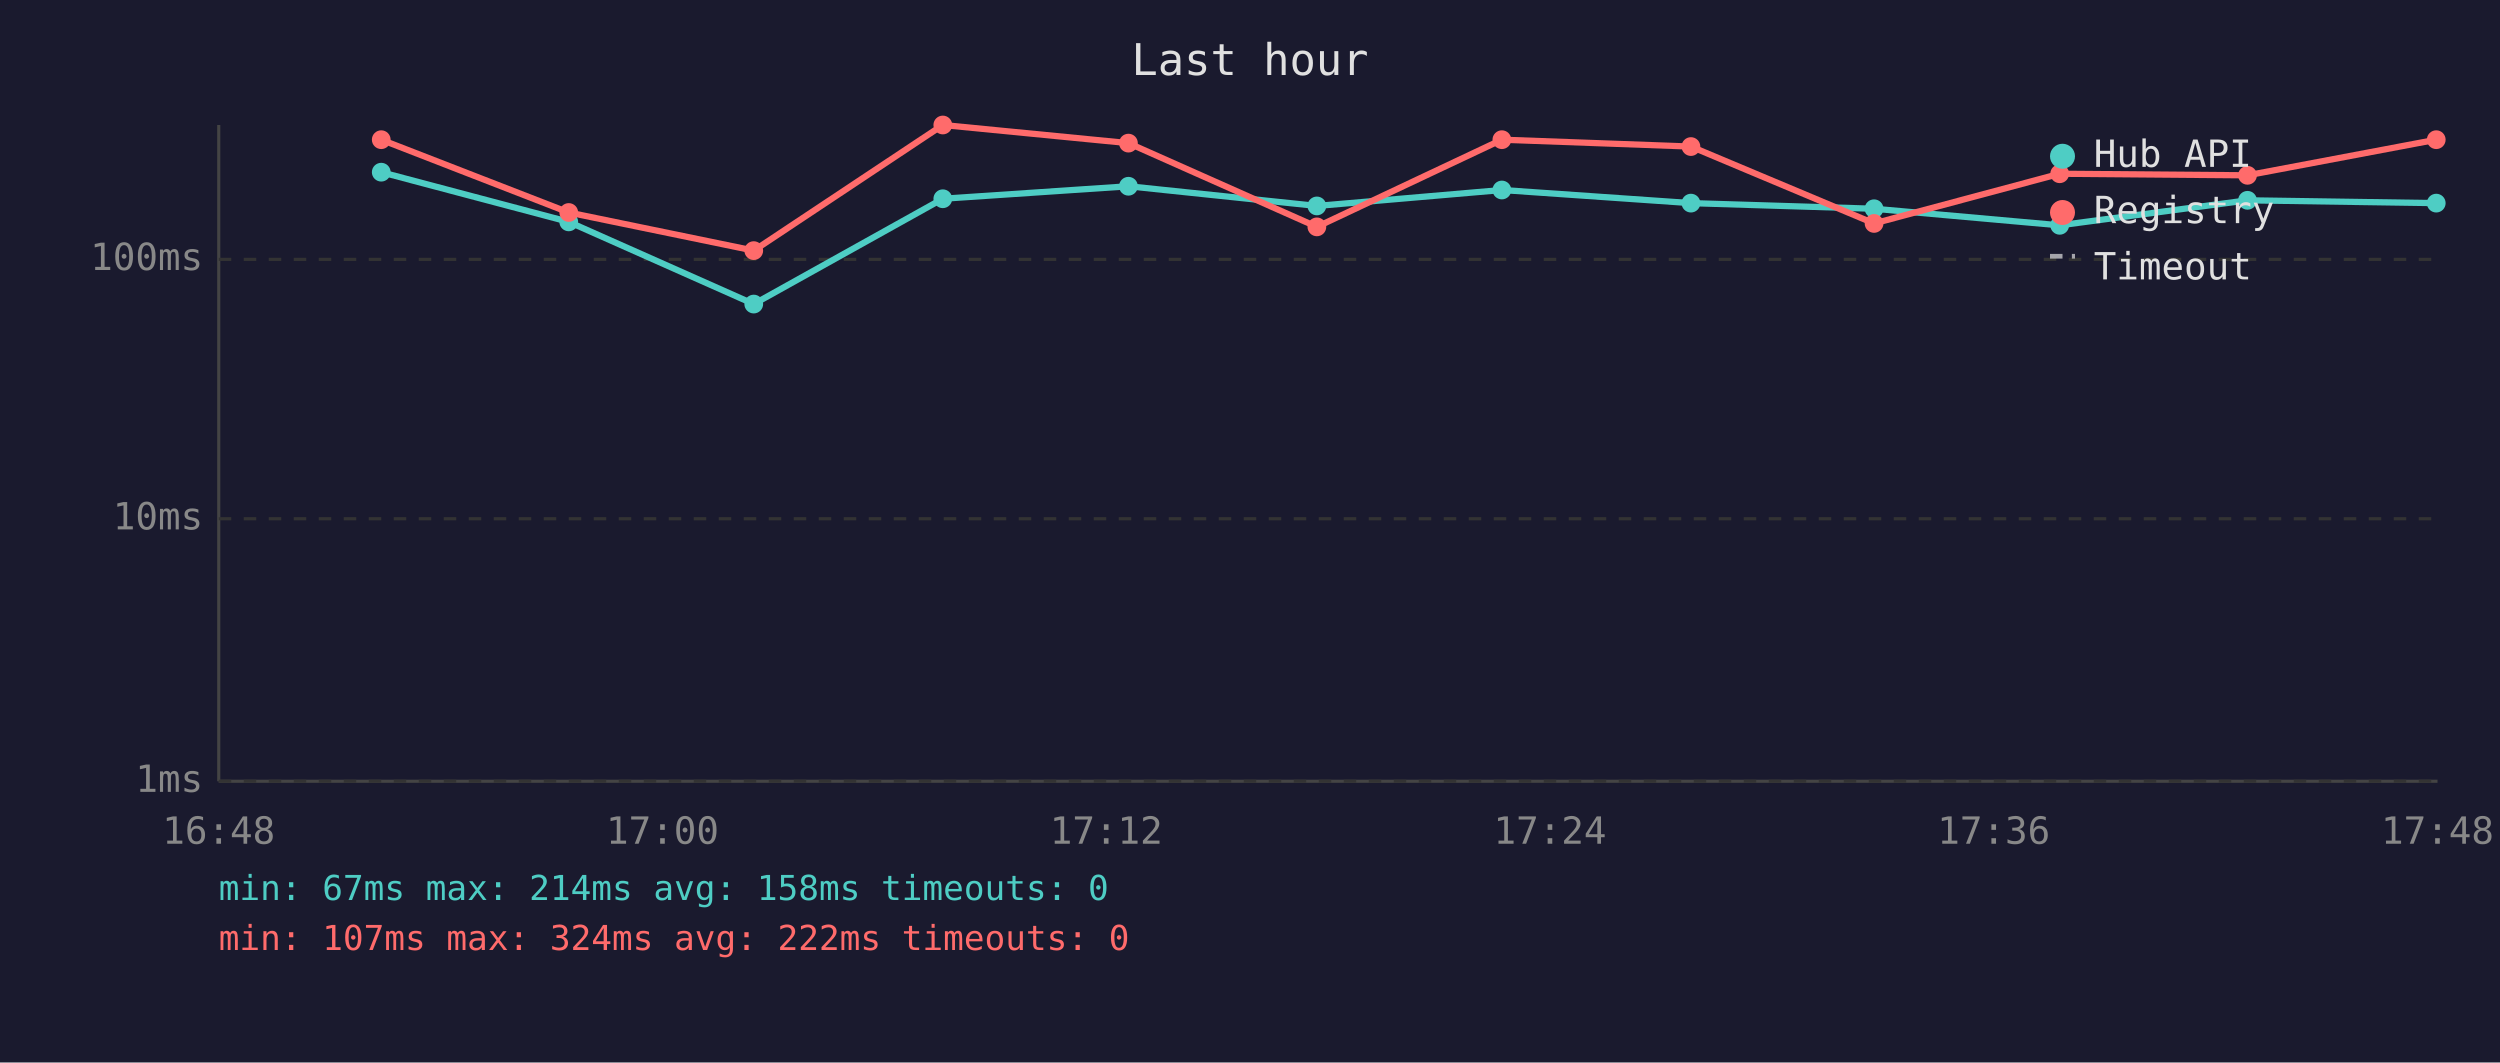
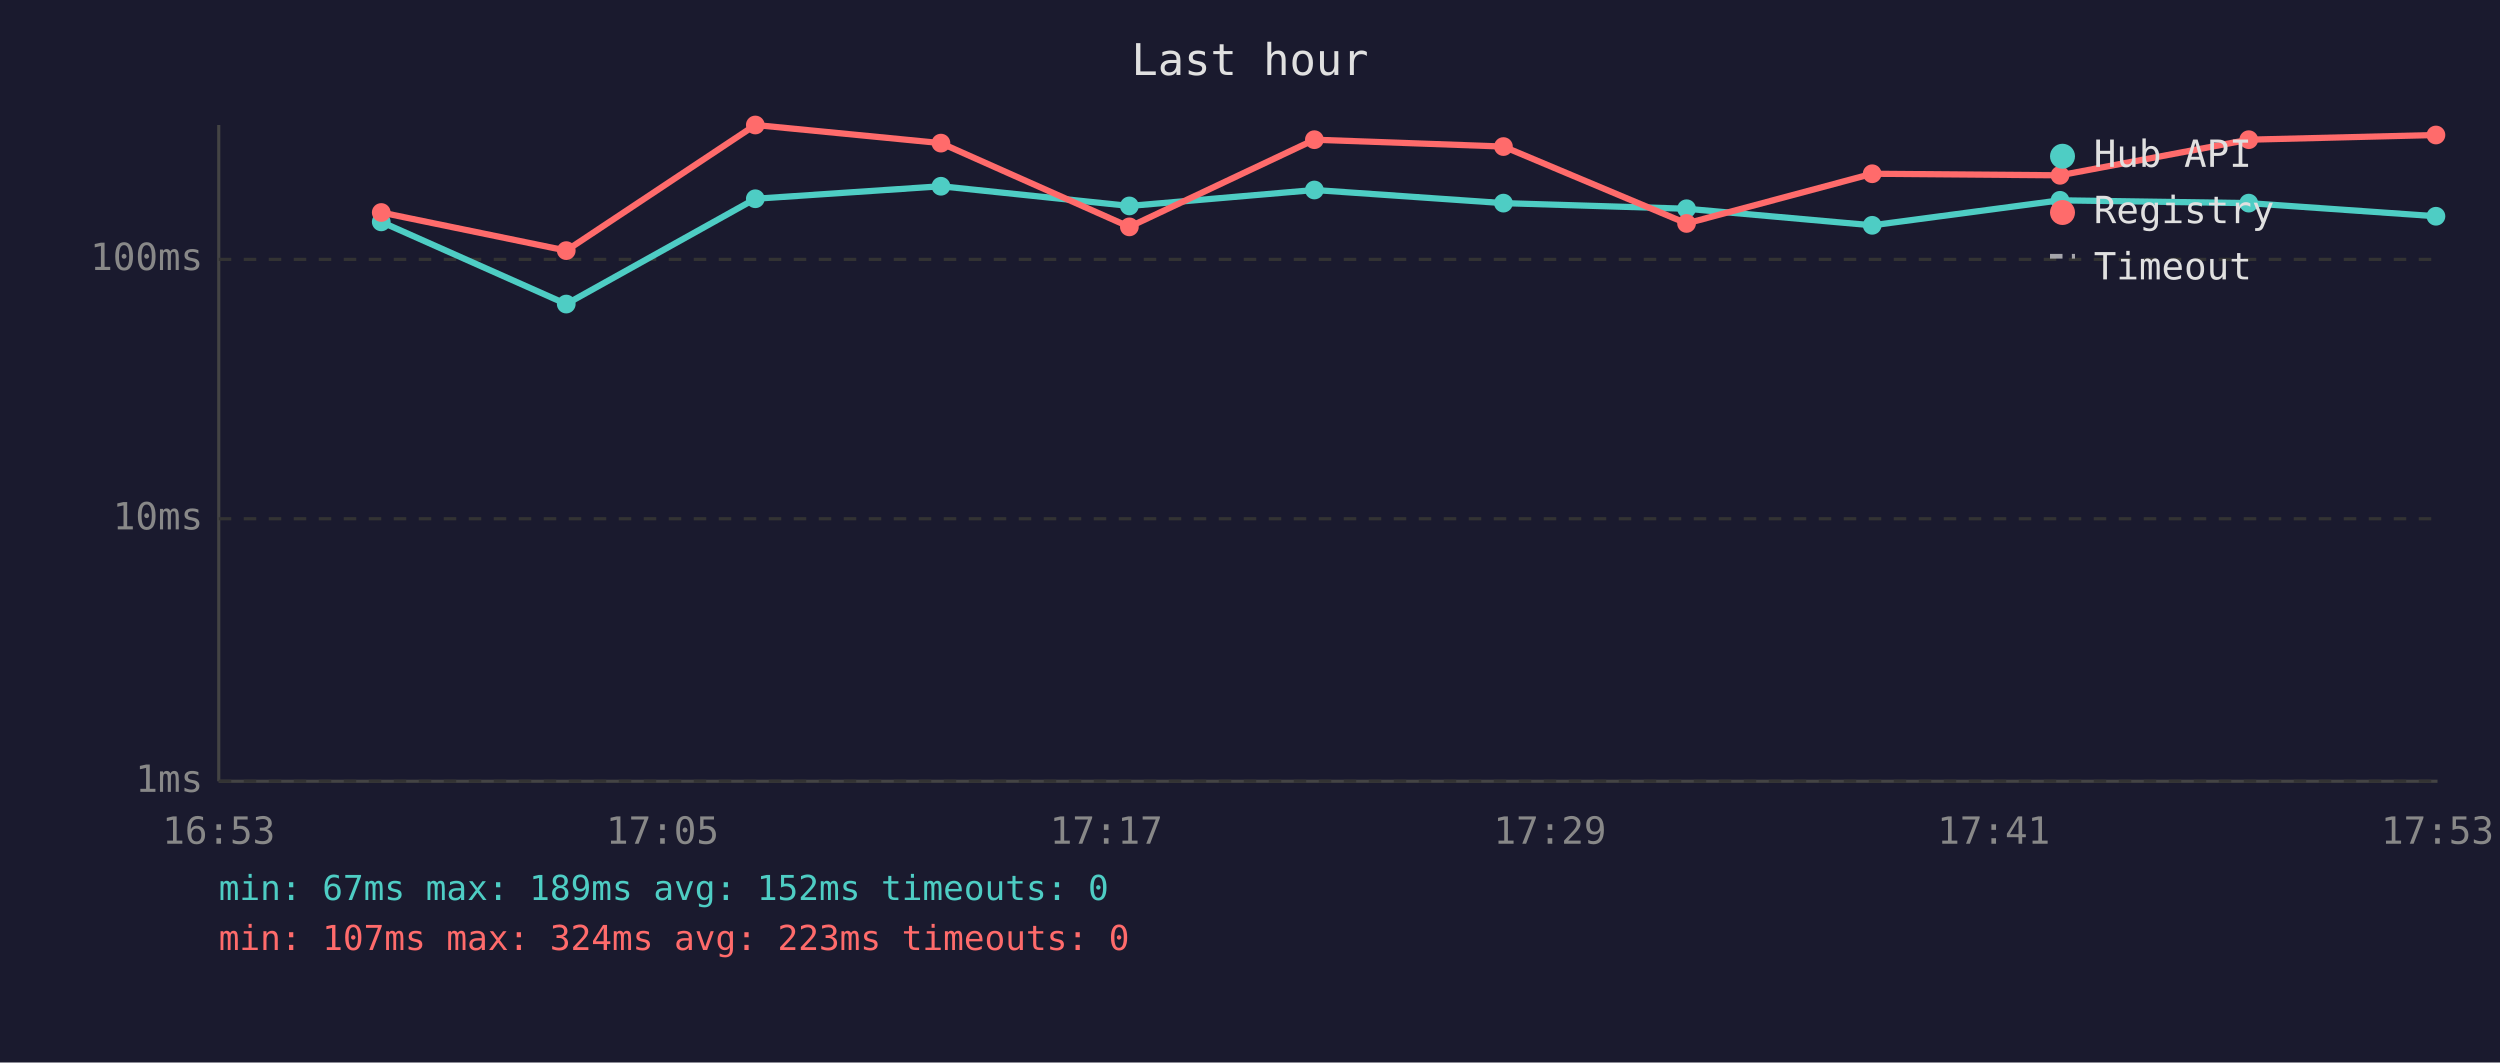
<svg xmlns="http://www.w3.org/2000/svg" viewBox="0 0 800 340" font-family="monospace" font-size="12">
  <rect width="800" height="340" fill="#1a1a2e" />
  <text x="400" y="24" fill="#e0e0e0" font-size="14" text-anchor="middle">Last hour</text>
  <line x1="70" y1="40" x2="70" y2="250" stroke="#444" stroke-width="1" />
  <line x1="70" y1="250" x2="780" y2="250" stroke="#444" stroke-width="1" />
  <line x1="70" y1="250" x2="780" y2="250" stroke="#333" stroke-width="1" stroke-dasharray="4" />
  <text x="65" y="250" fill="#888" text-anchor="end" dominant-baseline="middle">1ms</text>
  <line x1="70" y1="166" x2="780" y2="166" stroke="#333" stroke-width="1" stroke-dasharray="4" />
  <text x="65" y="166" fill="#888" text-anchor="end" dominant-baseline="middle">10ms</text>
  <line x1="70" y1="83" x2="780" y2="83" stroke="#333" stroke-width="1" stroke-dasharray="4" />
  <text x="65" y="83" fill="#888" text-anchor="end" dominant-baseline="middle">100ms</text>
-   <text x="70" y="270" fill="#888" text-anchor="middle">16:48</text>
-   <text x="212" y="270" fill="#888" text-anchor="middle">17:00</text>
-   <text x="354" y="270" fill="#888" text-anchor="middle">17:12</text>
-   <text x="496" y="270" fill="#888" text-anchor="middle">17:24</text>
-   <text x="638" y="270" fill="#888" text-anchor="middle">17:36</text>
-   <text x="780" y="270" fill="#888" text-anchor="middle">17:48</text>
-   <polyline points="122.0,55.1 182.0,71.0 241.2,97.3 301.7,63.6 361.1,59.6 421.4,65.9 480.6,60.8 541.1,65.0 599.7,66.8 659.1,72.1 719.2,64.1 779.6,65.0" fill="none" stroke="#4ecdc4" stroke-width="2" opacity="1" />
-   <circle cx="122.0" cy="55.1" r="3" fill="#4ecdc4" />
-   <circle cx="182.0" cy="71.0" r="3" fill="#4ecdc4" />
-   <circle cx="241.2" cy="97.3" r="3" fill="#4ecdc4" />
-   <circle cx="301.7" cy="63.6" r="3" fill="#4ecdc4" />
-   <circle cx="361.1" cy="59.6" r="3" fill="#4ecdc4" />
-   <circle cx="421.4" cy="65.9" r="3" fill="#4ecdc4" />
-   <circle cx="480.6" cy="60.8" r="3" fill="#4ecdc4" />
-   <circle cx="541.1" cy="65.0" r="3" fill="#4ecdc4" />
-   <circle cx="599.7" cy="66.8" r="3" fill="#4ecdc4" />
-   <circle cx="659.1" cy="72.1" r="3" fill="#4ecdc4" />
-   <circle cx="719.2" cy="64.1" r="3" fill="#4ecdc4" />
-   <circle cx="779.6" cy="65.0" r="3" fill="#4ecdc4" />
-   <polyline points="122.0,44.7 182.0,68.0 241.2,80.2 301.7,40.0 361.1,45.8 421.4,72.6 480.6,44.7 541.1,46.9 599.7,71.5 659.1,55.6 719.2,56.1 779.6,44.7" fill="none" stroke="#ff6b6b" stroke-width="2" opacity="1" />
-   <circle cx="122.0" cy="44.7" r="3" fill="#ff6b6b" />
-   <circle cx="182.0" cy="68.0" r="3" fill="#ff6b6b" />
-   <circle cx="241.2" cy="80.2" r="3" fill="#ff6b6b" />
-   <circle cx="301.7" cy="40.0" r="3" fill="#ff6b6b" />
-   <circle cx="361.1" cy="45.8" r="3" fill="#ff6b6b" />
-   <circle cx="421.4" cy="72.6" r="3" fill="#ff6b6b" />
-   <circle cx="480.6" cy="44.7" r="3" fill="#ff6b6b" />
-   <circle cx="541.1" cy="46.9" r="3" fill="#ff6b6b" />
-   <circle cx="599.7" cy="71.5" r="3" fill="#ff6b6b" />
-   <circle cx="659.1" cy="55.6" r="3" fill="#ff6b6b" />
-   <circle cx="719.2" cy="56.1" r="3" fill="#ff6b6b" />
-   <circle cx="779.6" cy="44.7" r="3" fill="#ff6b6b" />
+   <text x="70" y="270" fill="#888" text-anchor="middle">16:53</text>
+   <text x="212" y="270" fill="#888" text-anchor="middle">17:05</text>
+   <text x="354" y="270" fill="#888" text-anchor="middle">17:17</text>
+   <text x="496" y="270" fill="#888" text-anchor="middle">17:29</text>
+   <text x="638" y="270" fill="#888" text-anchor="middle">17:41</text>
+   <text x="780" y="270" fill="#888" text-anchor="middle">17:53</text>
+   <polyline points="122.0,71.0 181.2,97.3 241.7,63.6 301.1,59.6 361.4,65.9 420.6,60.8 481.1,65.0 539.7,66.8 599.1,72.1 659.2,64.1 719.6,65.0 779.5,69.2" fill="none" stroke="#4ecdc4" stroke-width="2" opacity="1" />
+   <circle cx="122.0" cy="71.0" r="3" fill="#4ecdc4" />
+   <circle cx="181.2" cy="97.3" r="3" fill="#4ecdc4" />
+   <circle cx="241.7" cy="63.6" r="3" fill="#4ecdc4" />
+   <circle cx="301.1" cy="59.6" r="3" fill="#4ecdc4" />
+   <circle cx="361.4" cy="65.9" r="3" fill="#4ecdc4" />
+   <circle cx="420.6" cy="60.8" r="3" fill="#4ecdc4" />
+   <circle cx="481.1" cy="65.0" r="3" fill="#4ecdc4" />
+   <circle cx="539.7" cy="66.8" r="3" fill="#4ecdc4" />
+   <circle cx="599.1" cy="72.1" r="3" fill="#4ecdc4" />
+   <circle cx="659.2" cy="64.1" r="3" fill="#4ecdc4" />
+   <circle cx="719.6" cy="65.0" r="3" fill="#4ecdc4" />
+   <circle cx="779.5" cy="69.2" r="3" fill="#4ecdc4" />
+   <polyline points="122.0,68.0 181.2,80.2 241.7,40.0 301.1,45.8 361.4,72.6 420.6,44.7 481.1,46.9 539.7,71.5 599.1,55.6 659.2,56.1 719.6,44.7 779.5,43.2" fill="none" stroke="#ff6b6b" stroke-width="2" opacity="1" />
+   <circle cx="122.0" cy="68.0" r="3" fill="#ff6b6b" />
+   <circle cx="181.2" cy="80.2" r="3" fill="#ff6b6b" />
+   <circle cx="241.7" cy="40.0" r="3" fill="#ff6b6b" />
+   <circle cx="301.1" cy="45.8" r="3" fill="#ff6b6b" />
+   <circle cx="361.4" cy="72.6" r="3" fill="#ff6b6b" />
+   <circle cx="420.6" cy="44.7" r="3" fill="#ff6b6b" />
+   <circle cx="481.1" cy="46.9" r="3" fill="#ff6b6b" />
+   <circle cx="539.7" cy="71.5" r="3" fill="#ff6b6b" />
+   <circle cx="599.1" cy="55.6" r="3" fill="#ff6b6b" />
+   <circle cx="659.2" cy="56.1" r="3" fill="#ff6b6b" />
+   <circle cx="719.6" cy="44.7" r="3" fill="#ff6b6b" />
+   <circle cx="779.5" cy="43.2" r="3" fill="#ff6b6b" />
  <circle cx="660" cy="50" r="4" fill="#4ecdc4" />
  <text x="670" y="50" fill="#e0e0e0" dominant-baseline="middle">Hub API</text>
  <circle cx="660" cy="68" r="4" fill="#ff6b6b" />
  <text x="670" y="68" fill="#e0e0e0" dominant-baseline="middle">Registry</text>
  <line x1="656" y1="82" x2="664" y2="82" stroke="#e0e0e0" stroke-width="1.5" stroke-dasharray="4,3" opacity="0.7" />
  <text x="670" y="86" fill="#e0e0e0" dominant-baseline="middle">Timeout</text>
-   <text x="70" y="288" fill="#4ecdc4" font-size="11">min: 67ms  max: 214ms  avg: 158ms  timeouts: 0</text>
-   <text x="70" y="304" fill="#ff6b6b" font-size="11">min: 107ms  max: 324ms  avg: 222ms  timeouts: 0</text>
+   <text x="70" y="288" fill="#4ecdc4" font-size="11">min: 67ms  max: 189ms  avg: 152ms  timeouts: 0</text>
+   <text x="70" y="304" fill="#ff6b6b" font-size="11">min: 107ms  max: 324ms  avg: 223ms  timeouts: 0</text>
</svg>
